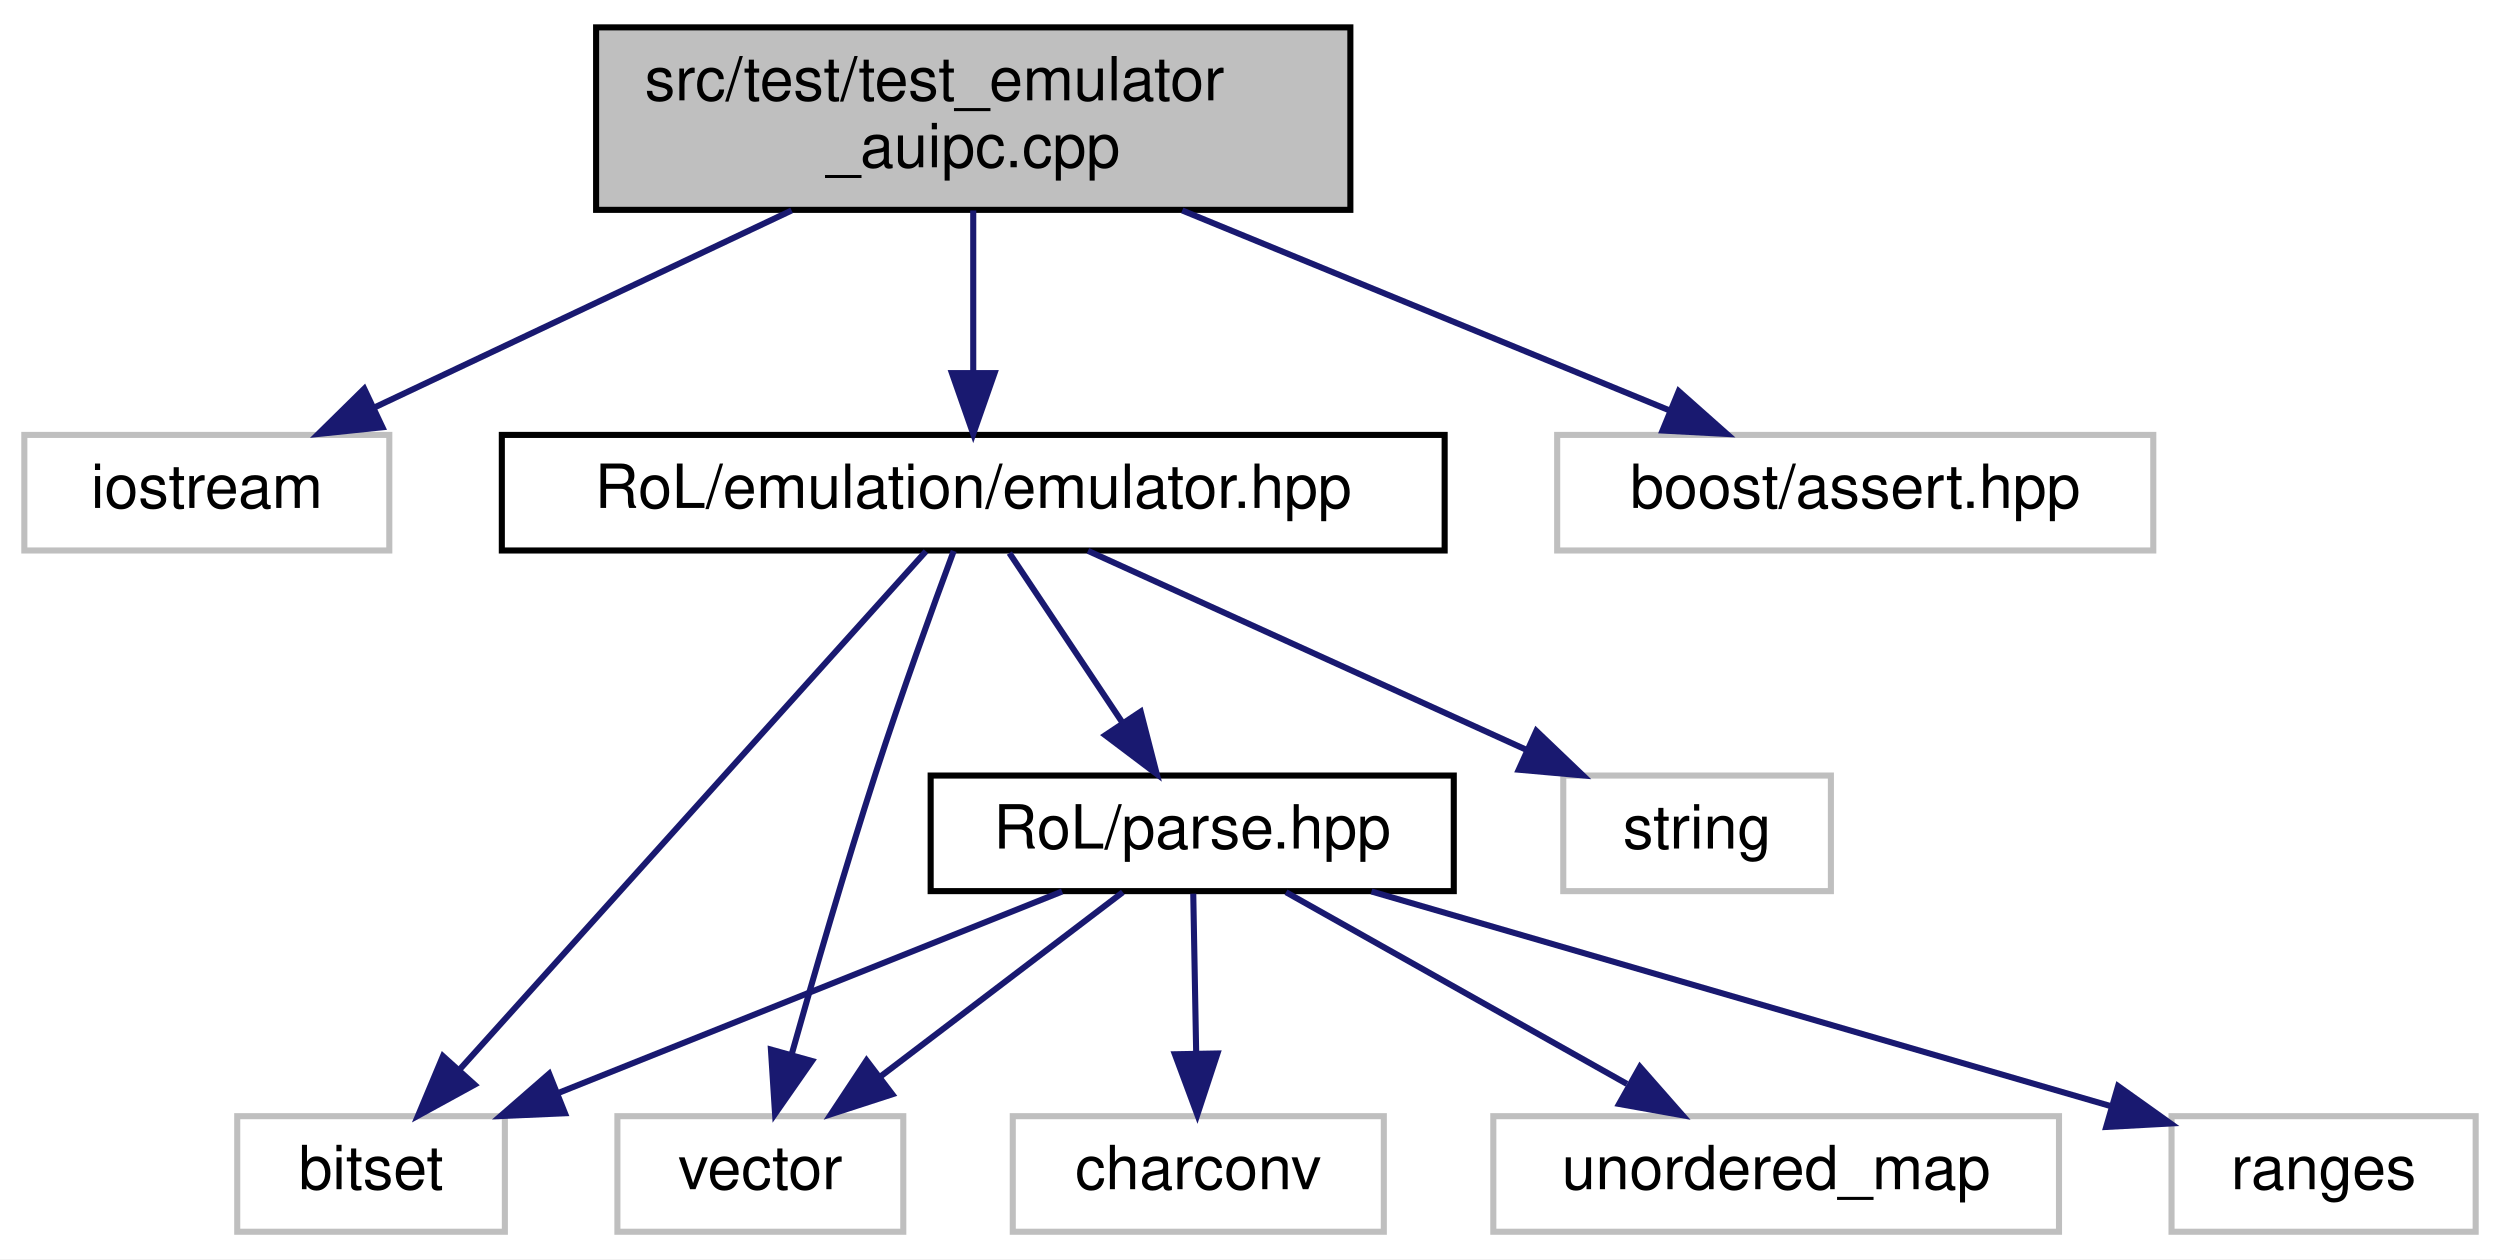
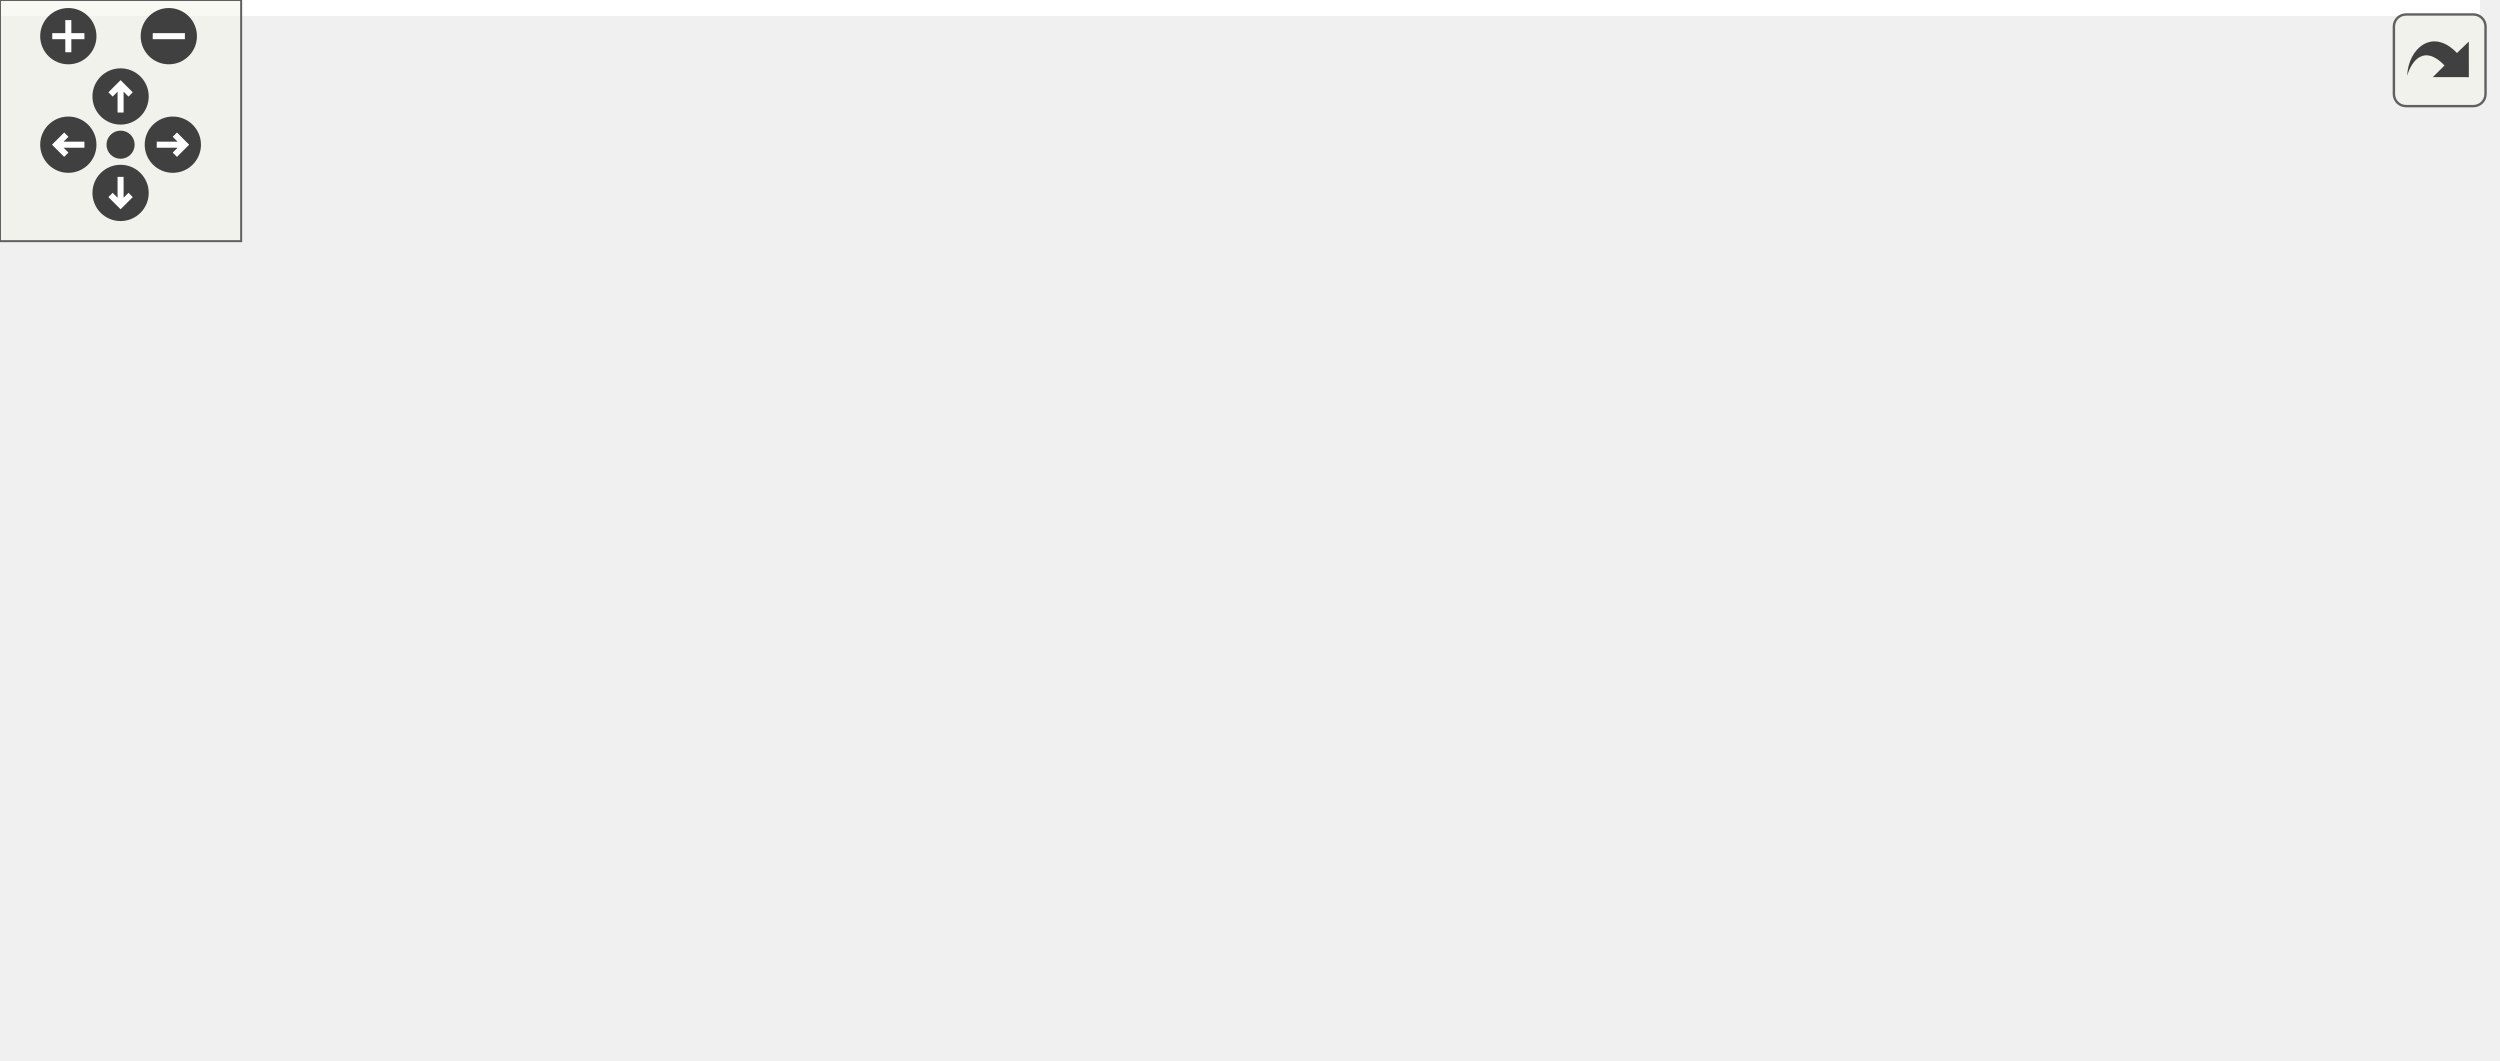
- <svg xmlns="http://www.w3.org/2000/svg" xmlns:xlink="http://www.w3.org/1999/xlink" width="411pt" height="207pt" viewBox="0.00 0.00 411.00 207.00">
-   <g id="graph0" class="graph" transform="scale(1 1) rotate(0) translate(4 203)">
-     <polygon fill="white" stroke="transparent" points="-4,4 -4,-203 407,-203 407,4 -4,4" />
-     <g id="node1" class="node">
-       <g id="a_node1">
-         <a xlink:title=" ">
-           <polygon fill="#bfbfbf" stroke="black" points="94,-168.5 94,-198.5 218,-198.5 218,-168.5 94,-168.5" />
-           <text text-anchor="start" x="102" y="-186.5" font-family="Helvetica,sans-Serif" font-size="10.00">src/test/test_emulator</text>
-           <text text-anchor="middle" x="156" y="-175.5" font-family="Helvetica,sans-Serif" font-size="10.00">_auipc.cpp</text>
-         </a>
-       </g>
-     </g>
-     <g id="node2" class="node">
-       <g id="a_node2">
-         <a xlink:title=" ">
-           <polygon fill="white" stroke="#bfbfbf" points="0,-112.5 0,-131.5 60,-131.5 60,-112.5 0,-112.5" />
-           <text text-anchor="middle" x="30" y="-119.5" font-family="Helvetica,sans-Serif" font-size="10.00">iostream</text>
-         </a>
-       </g>
-     </g>
-     <g id="edge1" class="edge">
-       <path fill="none" stroke="midnightblue" d="M126.14,-168.4C105.38,-158.59 77.9,-145.62 57.64,-136.05" />
-       <polygon fill="midnightblue" stroke="midnightblue" points="58.87,-132.76 48.33,-131.66 55.88,-139.09 58.87,-132.76" />
-     </g>
-     <g id="node3" class="node">
-       <g id="a_node3">
-         <a xlink:href="emulator_8hpp.html" target="_top" xlink:title=" ">
-           <polygon fill="white" stroke="black" points="78.5,-112.5 78.5,-131.5 233.5,-131.5 233.5,-112.5 78.5,-112.5" />
-           <text text-anchor="middle" x="156" y="-119.5" font-family="Helvetica,sans-Serif" font-size="10.00">RoL/emulation/emulator.hpp</text>
-         </a>
-       </g>
-     </g>
-     <g id="edge2" class="edge">
-       <path fill="none" stroke="midnightblue" d="M156,-168.4C156,-160.47 156,-150.46 156,-141.86" />
-       <polygon fill="midnightblue" stroke="midnightblue" points="159.5,-141.66 156,-131.66 152.5,-141.66 159.5,-141.66" />
-     </g>
-     <g id="node11" class="node">
-       <g id="a_node11">
-         <a xlink:title=" ">
-           <polygon fill="white" stroke="#bfbfbf" points="252,-112.5 252,-131.5 350,-131.5 350,-112.5 252,-112.5" />
-           <text text-anchor="middle" x="301" y="-119.5" font-family="Helvetica,sans-Serif" font-size="10.00">boost/assert.hpp</text>
-         </a>
-       </g>
-     </g>
-     <g id="edge12" class="edge">
-       <path fill="none" stroke="midnightblue" d="M190.36,-168.4C214.69,-158.42 247.03,-145.15 270.46,-135.53" />
-       <polygon fill="midnightblue" stroke="midnightblue" points="271.98,-138.69 279.9,-131.66 269.32,-132.22 271.98,-138.69" />
-     </g>
-     <g id="node4" class="node">
-       <g id="a_node4">
-         <a xlink:title=" ">
-           <polygon fill="white" stroke="#bfbfbf" points="35,-0.5 35,-19.5 79,-19.5 79,-0.5 35,-0.5" />
-           <text text-anchor="middle" x="57" y="-7.5" font-family="Helvetica,sans-Serif" font-size="10.00">bitset</text>
-         </a>
-       </g>
-     </g>
-     <g id="edge3" class="edge">
-       <path fill="none" stroke="midnightblue" d="M148.23,-112.37C131.68,-93.97 92.7,-50.67 71.45,-27.05" />
-       <polygon fill="midnightblue" stroke="midnightblue" points="74.02,-24.68 64.73,-19.59 68.82,-29.37 74.02,-24.68" />
-     </g>
-     <g id="node5" class="node">
-       <g id="a_node5">
-         <a xlink:title=" ">
-           <polygon fill="white" stroke="#bfbfbf" points="253,-56.5 253,-75.5 297,-75.5 297,-56.5 253,-56.5" />
-           <text text-anchor="middle" x="275" y="-63.5" font-family="Helvetica,sans-Serif" font-size="10.00">string</text>
-         </a>
-       </g>
-     </g>
-     <g id="edge4" class="edge">
-       <path fill="none" stroke="midnightblue" d="M174.86,-112.44C194.27,-103.64 224.73,-89.81 246.96,-79.72" />
-       <polygon fill="midnightblue" stroke="midnightblue" points="248.57,-82.84 256.23,-75.52 245.68,-76.46 248.57,-82.84" />
-     </g>
-     <g id="node6" class="node">
-       <g id="a_node6">
-         <a xlink:title=" ">
-           <polygon fill="white" stroke="#bfbfbf" points="97.5,-0.5 97.5,-19.5 144.5,-19.5 144.5,-0.5 97.5,-0.5" />
-           <text text-anchor="middle" x="121" y="-7.5" font-family="Helvetica,sans-Serif" font-size="10.00">vector</text>
-         </a>
-       </g>
-     </g>
-     <g id="edge5" class="edge">
-       <path fill="none" stroke="midnightblue" d="M152.79,-112.42C149.44,-103.41 144.14,-88.78 140,-76 134.97,-60.44 129.79,-42.61 126.12,-29.56" />
-       <polygon fill="midnightblue" stroke="midnightblue" points="129.48,-28.57 123.42,-19.88 122.74,-30.45 129.48,-28.57" />
-     </g>
-     <g id="node7" class="node">
-       <g id="a_node7">
-         <a xlink:href="parse_8hpp.html" target="_top" xlink:title=" ">
-           <polygon fill="white" stroke="black" points="149,-56.5 149,-75.5 235,-75.5 235,-56.5 149,-56.5" />
-           <text text-anchor="middle" x="192" y="-63.5" font-family="Helvetica,sans-Serif" font-size="10.00">RoL/parse.hpp</text>
-         </a>
-       </g>
-     </g>
-     <g id="edge6" class="edge">
-       <path fill="none" stroke="midnightblue" d="M161.94,-112.08C166.98,-104.53 174.34,-93.49 180.51,-84.23" />
-       <polygon fill="midnightblue" stroke="midnightblue" points="183.53,-86.01 186.17,-75.75 177.71,-82.13 183.53,-86.01" />
-     </g>
-     <g id="edge7" class="edge">
-       <path fill="none" stroke="midnightblue" d="M170.61,-56.44C148.29,-47.52 113.1,-33.44 87.79,-23.32" />
-       <polygon fill="midnightblue" stroke="midnightblue" points="88.88,-19.98 78.29,-19.52 86.28,-26.48 88.88,-19.98" />
-     </g>
-     <g id="edge10" class="edge">
-       <path fill="none" stroke="midnightblue" d="M180.59,-56.32C169.89,-48.18 153.66,-35.84 140.84,-26.09" />
-       <polygon fill="midnightblue" stroke="midnightblue" points="142.69,-23.1 132.61,-19.83 138.46,-28.67 142.69,-23.1" />
-     </g>
-     <g id="node8" class="node">
-       <g id="a_node8">
-         <a xlink:title=" ">
-           <polygon fill="white" stroke="#bfbfbf" points="162.5,-0.5 162.5,-19.5 223.5,-19.5 223.5,-0.5 162.5,-0.5" />
-           <text text-anchor="middle" x="193" y="-7.5" font-family="Helvetica,sans-Serif" font-size="10.00">charconv</text>
-         </a>
-       </g>
-     </g>
-     <g id="edge8" class="edge">
-       <path fill="none" stroke="midnightblue" d="M192.17,-56.08C192.3,-49.01 192.48,-38.86 192.65,-29.99" />
-       <polygon fill="midnightblue" stroke="midnightblue" points="196.15,-29.81 192.84,-19.75 189.15,-29.68 196.15,-29.81" />
-     </g>
-     <g id="node9" class="node">
-       <g id="a_node9">
-         <a xlink:title=" ">
-           <polygon fill="white" stroke="#bfbfbf" points="241.5,-0.5 241.5,-19.5 334.5,-19.5 334.5,-0.5 241.5,-0.5" />
-           <text text-anchor="middle" x="288" y="-7.5" font-family="Helvetica,sans-Serif" font-size="10.00">unordered_map</text>
-         </a>
-       </g>
-     </g>
-     <g id="edge9" class="edge">
-       <path fill="none" stroke="midnightblue" d="M207.42,-56.32C222.54,-47.82 245.82,-34.73 263.47,-24.8" />
-       <polygon fill="midnightblue" stroke="midnightblue" points="265.61,-27.61 272.61,-19.65 262.18,-21.51 265.61,-27.61" />
-     </g>
-     <g id="node10" class="node">
-       <g id="a_node10">
-         <a xlink:title=" ">
-           <polygon fill="white" stroke="#bfbfbf" points="353,-0.5 353,-19.5 403,-19.5 403,-0.5 353,-0.5" />
-           <text text-anchor="middle" x="378" y="-7.5" font-family="Helvetica,sans-Serif" font-size="10.00">ranges</text>
-         </a>
-       </g>
-     </g>
-     <g id="edge11" class="edge">
-       <path fill="none" stroke="midnightblue" d="M221.47,-56.44C254.48,-46.86 307.93,-31.34 343.02,-21.15" />
-       <polygon fill="midnightblue" stroke="midnightblue" points="344.21,-24.45 352.84,-18.3 342.26,-17.73 344.21,-24.45" />
+ <svg xmlns="http://www.w3.org/2000/svg" xmlns:xlink="http://www.w3.org/1999/xlink" id="main" version="1.1" xml:space="preserve">
+   <style type="text/css">
+ .edge:hover path { stroke: red; }
+ .edge:hover polygon { stroke: red; fill: red; }
+ </style>
+   <defs>
+     <circle id="rim" cx="0" cy="0" r="7" />
+     <circle id="rim2" cx="0" cy="0" r="3.5" />
+     <g id="zoomPlus">
+       <use xlink:href="#rim" fill="#404040">
+         <set attributeName="fill" to="#808080" begin="zoomplus.mouseover" end="zoomplus.mouseout" />
+       </use>
+       <path d="M-4,0h8M0,-4v8" fill="none" stroke="white" stroke-width="1.5" pointer-events="none" />
+     </g>
+     <g id="zoomMin">
+       <use xlink:href="#rim" fill="#404040">
+         <set attributeName="fill" to="#808080" begin="zoomminus.mouseover" end="zoomminus.mouseout" />
+       </use>
+       <path d="M-4,0h8" fill="none" stroke="white" stroke-width="1.5" pointer-events="none" />
+     </g>
+     <g id="dirArrow">
+       <path fill="none" stroke="white" stroke-width="1.5" d="M0,-3.0v7 M-2.5,-0.5L0,-3.0L2.5,-0.5" />
+     </g>
+     <g id="resetDef">
+       <use xlink:href="#rim2" fill="#404040">
+         <set attributeName="fill" to="#808080" begin="reset.mouseover" end="reset.mouseout" />
+       </use>
+     </g>
+   </defs>
+   <svg id="graph" class="graph">
+     <g id="viewport">
+       <polygon fill="white" stroke="transparent" points="-4,4 -4,-203 617,-203 617,4 -4,4" />
+       <g id="node1" class="node">
+         <g id="a_node1">
+           <a xlink:title=" ">
+             <polygon fill="#bfbfbf" stroke="black" points="94,-168.5 94,-198.5 218,-198.5 218,-168.5 94,-168.5" />
+             <text text-anchor="start" x="102" y="-186.5" font-family="Helvetica,sans-Serif" font-size="10.00">src/test/test_emulator</text>
+             <text text-anchor="middle" x="156" y="-175.5" font-family="Helvetica,sans-Serif" font-size="10.00">_auipc.cpp</text>
+           </a>
+         </g>
+       </g>
+       <g id="node2" class="node">
+         <g id="a_node2">
+           <a xlink:title=" ">
+             <polygon fill="white" stroke="#bfbfbf" points="0,-112.5 0,-131.5 60,-131.5 60,-112.5 0,-112.5" />
+             <text text-anchor="middle" x="30" y="-119.5" font-family="Helvetica,sans-Serif" font-size="10.00">iostream</text>
+           </a>
+         </g>
+       </g>
+       <g id="edge1" class="edge">
+         <path fill="none" stroke="midnightblue" d="M126.14,-168.4C105.38,-158.59 77.9,-145.62 57.64,-136.05" />
+         <polygon fill="midnightblue" stroke="midnightblue" points="58.87,-132.76 48.33,-131.66 55.88,-139.09 58.87,-132.76" />
+       </g>
+       <g id="node3" class="node">
+         <g id="a_node3">
+           <a xlink:href="emulator_8hpp.html" target="_top" xlink:title=" ">
+             <polygon fill="white" stroke="black" points="78.5,-112.5 78.5,-131.5 233.5,-131.5 233.5,-112.5 78.5,-112.5" />
+             <text text-anchor="middle" x="156" y="-119.5" font-family="Helvetica,sans-Serif" font-size="10.00">RoL/emulation/emulator.hpp</text>
+           </a>
+         </g>
+       </g>
+       <g id="edge2" class="edge">
+         <path fill="none" stroke="midnightblue" d="M156,-168.4C156,-160.47 156,-150.46 156,-141.86" />
+         <polygon fill="midnightblue" stroke="midnightblue" points="159.5,-141.66 156,-131.66 152.5,-141.66 159.5,-141.66" />
+       </g>
+       <g id="node14" class="node">
+         <g id="a_node14">
+           <a xlink:title=" ">
+             <polygon fill="white" stroke="#bfbfbf" points="252,-112.5 252,-131.5 350,-131.5 350,-112.5 252,-112.5" />
+             <text text-anchor="middle" x="301" y="-119.5" font-family="Helvetica,sans-Serif" font-size="10.00">boost/assert.hpp</text>
+           </a>
+         </g>
+       </g>
+       <g id="edge15" class="edge">
+         <path fill="none" stroke="midnightblue" d="M190.36,-168.4C214.69,-158.42 247.03,-145.15 270.46,-135.53" />
+         <polygon fill="midnightblue" stroke="midnightblue" points="271.98,-138.69 279.9,-131.66 269.32,-132.22 271.98,-138.69" />
+       </g>
+       <g id="node4" class="node">
+         <g id="a_node4">
+           <a xlink:title=" ">
+             <polygon fill="white" stroke="#bfbfbf" points="33,-0.5 33,-19.5 77,-19.5 77,-0.5 33,-0.5" />
+             <text text-anchor="middle" x="55" y="-7.5" font-family="Helvetica,sans-Serif" font-size="10.00">bitset</text>
+           </a>
+         </g>
+       </g>
+       <g id="edge3" class="edge">
+         <path fill="none" stroke="midnightblue" d="M148.07,-112.37C131.19,-93.97 91.43,-50.67 69.74,-27.05" />
+         <polygon fill="midnightblue" stroke="midnightblue" points="72.23,-24.59 62.89,-19.59 67.07,-29.32 72.23,-24.59" />
+       </g>
+       <g id="node5" class="node">
+         <g id="a_node5">
+           <a xlink:title=" ">
+             <polygon fill="white" stroke="#bfbfbf" points="294,-56.5 294,-75.5 338,-75.5 338,-56.5 294,-56.5" />
+             <text text-anchor="middle" x="316" y="-63.5" font-family="Helvetica,sans-Serif" font-size="10.00">string</text>
+           </a>
+         </g>
+       </g>
+       <g id="edge4" class="edge">
+         <path fill="none" stroke="midnightblue" d="M181.35,-112.44C209.22,-103.04 254.03,-87.91 284.22,-77.72" />
+         <polygon fill="midnightblue" stroke="midnightblue" points="285.5,-80.99 293.86,-74.47 283.26,-74.35 285.5,-80.99" />
+       </g>
+       <g id="node6" class="node">
+         <g id="a_node6">
+           <a xlink:title=" ">
+             <polygon fill="white" stroke="#bfbfbf" points="95.5,-0.5 95.5,-19.5 142.5,-19.5 142.5,-0.5 95.5,-0.5" />
+             <text text-anchor="middle" x="119" y="-7.5" font-family="Helvetica,sans-Serif" font-size="10.00">vector</text>
+           </a>
+         </g>
+       </g>
+       <g id="edge5" class="edge">
+         <path fill="none" stroke="midnightblue" d="M153.1,-112.37C147.1,-94.54 133.23,-53.3 125.15,-29.27" />
+         <polygon fill="midnightblue" stroke="midnightblue" points="128.4,-27.95 121.89,-19.59 121.76,-30.19 128.4,-27.95" />
+       </g>
+       <g id="node7" class="node">
+         <g id="a_node7">
+           <a xlink:href="parse_8hpp.html" target="_top" xlink:title=" ">
+             <polygon fill="white" stroke="black" points="190,-56.5 190,-75.5 276,-75.5 276,-56.5 190,-56.5" />
+             <text text-anchor="middle" x="233" y="-63.5" font-family="Helvetica,sans-Serif" font-size="10.00">RoL/parse.hpp</text>
+           </a>
+         </g>
+       </g>
+       <g id="edge6" class="edge">
+         <path fill="none" stroke="midnightblue" d="M168.37,-112.32C180.16,-104.06 198.13,-91.45 212.14,-81.63" />
+         <polygon fill="midnightblue" stroke="midnightblue" points="214.48,-84.26 220.66,-75.65 210.46,-78.53 214.48,-84.26" />
+       </g>
+       <g id="edge8" class="edge">
+         <path fill="none" stroke="midnightblue" d="M204.8,-56.44C172.72,-46.71 120.48,-30.86 86.93,-20.69" />
+         <polygon fill="midnightblue" stroke="midnightblue" points="87.75,-17.28 77.17,-17.73 85.72,-23.98 87.75,-17.28" />
+       </g>
+       <g id="edge13" class="edge">
+         <path fill="none" stroke="midnightblue" d="M214.94,-56.44C196.43,-47.68 167.42,-33.94 146.14,-23.86" />
+         <polygon fill="midnightblue" stroke="midnightblue" points="147.51,-20.63 136.98,-19.52 144.52,-26.96 147.51,-20.63" />
+       </g>
+       <g id="node8" class="node">
+         <g id="a_node8">
+           <a xlink:title=" ">
+             <polygon fill="white" stroke="#bfbfbf" points="161,-0.5 161,-19.5 225,-19.5 225,-0.5 161,-0.5" />
+             <text text-anchor="middle" x="193" y="-7.5" font-family="Helvetica,sans-Serif" font-size="10.00">algorithm</text>
+           </a>
+         </g>
+       </g>
+       <g id="edge7" class="edge">
+         <path fill="none" stroke="midnightblue" d="M226.39,-56.08C220.74,-48.46 212.46,-37.26 205.55,-27.94" />
+         <polygon fill="midnightblue" stroke="midnightblue" points="208.25,-25.7 199.48,-19.75 202.62,-29.87 208.25,-25.7" />
+       </g>
+       <g id="node9" class="node">
+         <g id="a_node9">
+           <a xlink:title=" ">
+             <polygon fill="white" stroke="#bfbfbf" points="243.5,-0.5 243.5,-19.5 304.5,-19.5 304.5,-0.5 243.5,-0.5" />
+             <text text-anchor="middle" x="274" y="-7.5" font-family="Helvetica,sans-Serif" font-size="10.00">charconv</text>
+           </a>
+         </g>
+       </g>
+       <g id="edge9" class="edge">
+         <path fill="none" stroke="midnightblue" d="M239.77,-56.08C245.56,-48.46 254.06,-37.26 261.14,-27.94" />
+         <polygon fill="midnightblue" stroke="midnightblue" points="264.1,-29.83 267.36,-19.75 258.52,-25.6 264.1,-29.83" />
+       </g>
+       <g id="node10" class="node">
+         <g id="a_node10">
+           <a xlink:title=" ">
+             <polygon fill="white" stroke="#bfbfbf" points="323,-0.5 323,-19.5 373,-19.5 373,-0.5 323,-0.5" />
+             <text text-anchor="middle" x="348" y="-7.5" font-family="Helvetica,sans-Serif" font-size="10.00">cstdint</text>
+           </a>
+         </g>
+       </g>
+       <g id="edge10" class="edge">
+         <path fill="none" stroke="midnightblue" d="M251.22,-56.44C269.9,-47.68 299.16,-33.94 320.62,-23.86" />
+         <polygon fill="midnightblue" stroke="midnightblue" points="322.3,-26.93 329.86,-19.52 319.32,-20.6 322.3,-26.93" />
+       </g>
+       <g id="node11" class="node">
+         <g id="a_node11">
+           <a xlink:title=" ">
+             <polygon fill="white" stroke="#bfbfbf" points="391.5,-0.5 391.5,-19.5 484.5,-19.5 484.5,-0.5 391.5,-0.5" />
+             <text text-anchor="middle" x="438" y="-7.5" font-family="Helvetica,sans-Serif" font-size="10.00">unordered_map</text>
+           </a>
+         </g>
+       </g>
+       <g id="edge11" class="edge">
+         <path fill="none" stroke="midnightblue" d="M265.48,-56.44C300.72,-47.16 357.1,-32.31 395.76,-22.13" />
+         <polygon fill="midnightblue" stroke="midnightblue" points="396.89,-25.45 405.67,-19.52 395.11,-18.68 396.89,-25.45" />
+       </g>
+       <g id="node12" class="node">
+         <g id="a_node12">
+           <a xlink:title=" ">
+             <polygon fill="white" stroke="#bfbfbf" points="503,-0.5 503,-19.5 545,-19.5 545,-0.5 503,-0.5" />
+             <text text-anchor="middle" x="524" y="-7.5" font-family="Helvetica,sans-Serif" font-size="10.00">array</text>
+           </a>
+         </g>
+       </g>
+       <g id="edge12" class="edge">
+         <path fill="none" stroke="midnightblue" d="M276.13,-57.53C279.13,-57.01 282.11,-56.5 285,-56 374.8,-40.5 400.55,-41.49 493.01,-20.01" />
+         <polygon fill="midnightblue" stroke="midnightblue" points="493.85,-23.41 502.78,-17.71 492.24,-16.59 493.85,-23.41" />
+       </g>
+       <g id="node13" class="node">
+         <g id="a_node13">
+           <a xlink:title=" ">
+             <polygon fill="white" stroke="#bfbfbf" points="563,-0.5 563,-19.5 613,-19.5 613,-0.5 563,-0.5" />
+             <text text-anchor="middle" x="588" y="-7.5" font-family="Helvetica,sans-Serif" font-size="10.00">ranges</text>
+           </a>
+         </g>
+       </g>
+       <g id="edge14" class="edge">
+         <path fill="none" stroke="midnightblue" d="M276.11,-57.41C279.12,-56.92 282.1,-56.44 285,-56 401.08,-38.19 433.97,-43.19 552.97,-19.99" />
+         <polygon fill="midnightblue" stroke="midnightblue" points="553.7,-23.41 562.83,-18.04 552.34,-16.54 553.7,-23.41" />
+       </g>
+     </g>
+   </svg>
+   <g id="navigator" transform="translate(0 0)" fill="#404254">
+     <rect fill="#f2f5e9" fill-opacity="0.5" stroke="#606060" stroke-width=".5" x="0" y="0" width="60" height="60" />
+     <use id="zoomplus" xlink:href="#zoomPlus" x="17" y="9" />
+     <use id="zoomminus" xlink:href="#zoomMin" x="42" y="9" />
+     <use id="reset" xlink:href="#resetDef" x="30" y="36" />
+     <g id="arrowUp" xlink:href="#dirArrow" transform="translate(30 24)">
+       <use xlink:href="#rim" fill="#404040">
+         <set attributeName="fill" to="#808080" begin="arrowUp.mouseover" end="arrowUp.mouseout" />
+       </use>
+       <path fill="none" stroke="white" stroke-width="1.5" d="M0,-3.0v7 M-2.5,-0.5L0,-3.0L2.5,-0.5" />
+     </g>
+     <g id="arrowRight" xlink:href="#dirArrow" transform="rotate(90) translate(36 -43)">
+       <use xlink:href="#rim" fill="#404040">
+         <set attributeName="fill" to="#808080" begin="arrowRight.mouseover" end="arrowRight.mouseout" />
+       </use>
+       <path fill="none" stroke="white" stroke-width="1.5" d="M0,-3.0v7 M-2.5,-0.5L0,-3.0L2.5,-0.5" />
+     </g>
+     <g id="arrowDown" xlink:href="#dirArrow" transform="rotate(180) translate(-30 -48)">
+       <use xlink:href="#rim" fill="#404040">
+         <set attributeName="fill" to="#808080" begin="arrowDown.mouseover" end="arrowDown.mouseout" />
+       </use>
+       <path fill="none" stroke="white" stroke-width="1.5" d="M0,-3.0v7 M-2.5,-0.5L0,-3.0L2.5,-0.5" />
+     </g>
+     <g id="arrowLeft" xlink:href="#dirArrow" transform="rotate(270) translate(-36 17)">
+       <use xlink:href="#rim" fill="#404040">
+         <set attributeName="fill" to="#808080" begin="arrowLeft.mouseover" end="arrowLeft.mouseout" />
+       </use>
+       <path fill="none" stroke="white" stroke-width="1.5" d="M0,-3.0v7 M-2.5,-0.5L0,-3.0L2.5,-0.5" />
    </g>
  </g>
+   <svg viewBox="0 0 15 15" width="100%" height="30px" preserveAspectRatio="xMaxYMin meet">
+     <g id="arrow_out" transform="scale(0.3 0.3)">
+       <a xlink:href="test__emulator__auipc_8cpp__incl_org.svg" target="_base">
+         <rect id="button" ry="5" rx="5" y="6" x="6" height="38" width="38" fill="#f2f5e9" fill-opacity="0.5" stroke="#606060" stroke-width="1.0" />
+         <path id="arrow" d="M 11.5,31.437 C 11.94,20.098 22.043,11.323 32.159,21.979 L 37.069,17.246 C 37.069,17.246 37.088,32 37.088,32 L 22.16,31.978 C 22.16,31.978 26.998,27.14 26.998,27.14 C 18.529,18.264 13.292,25.23 11.5,31.437 z" style="fill:#404040;" />
+       </a>
+     </g>
+   </svg>
</svg>
